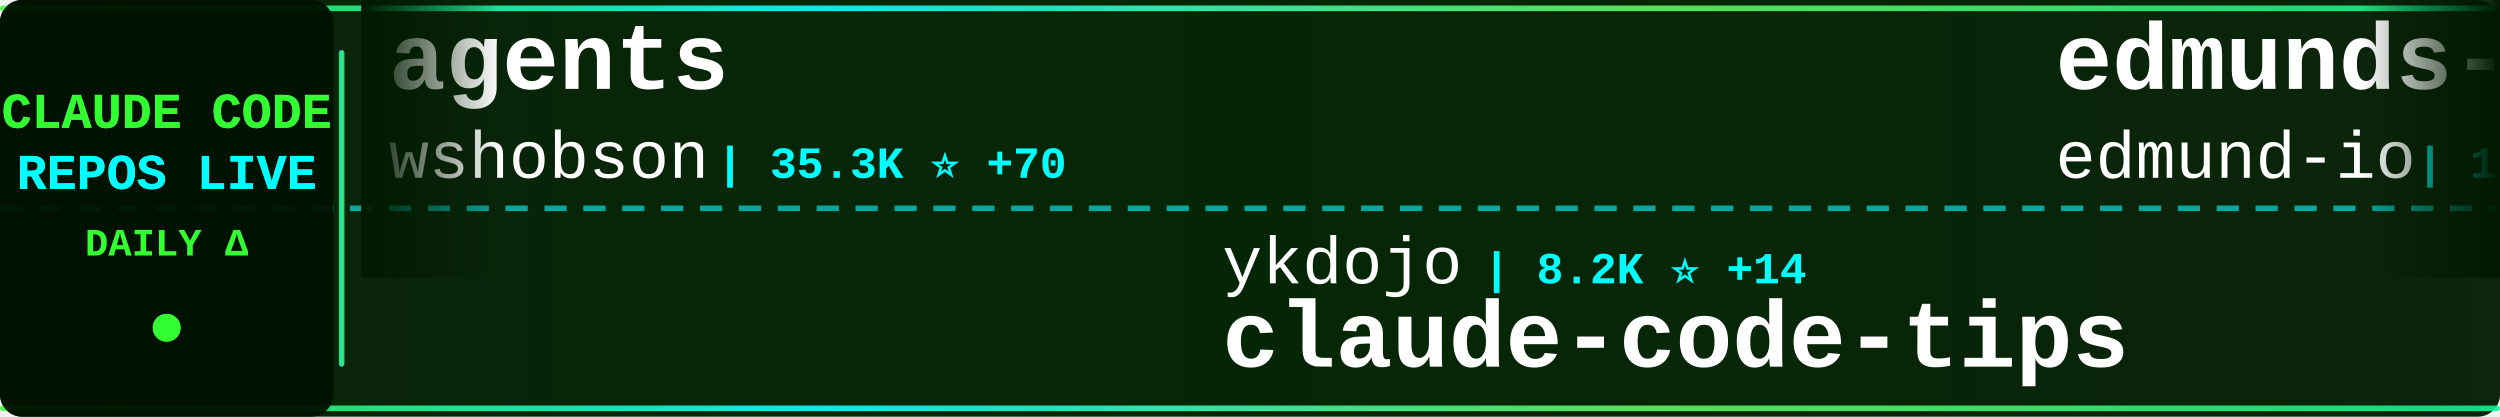
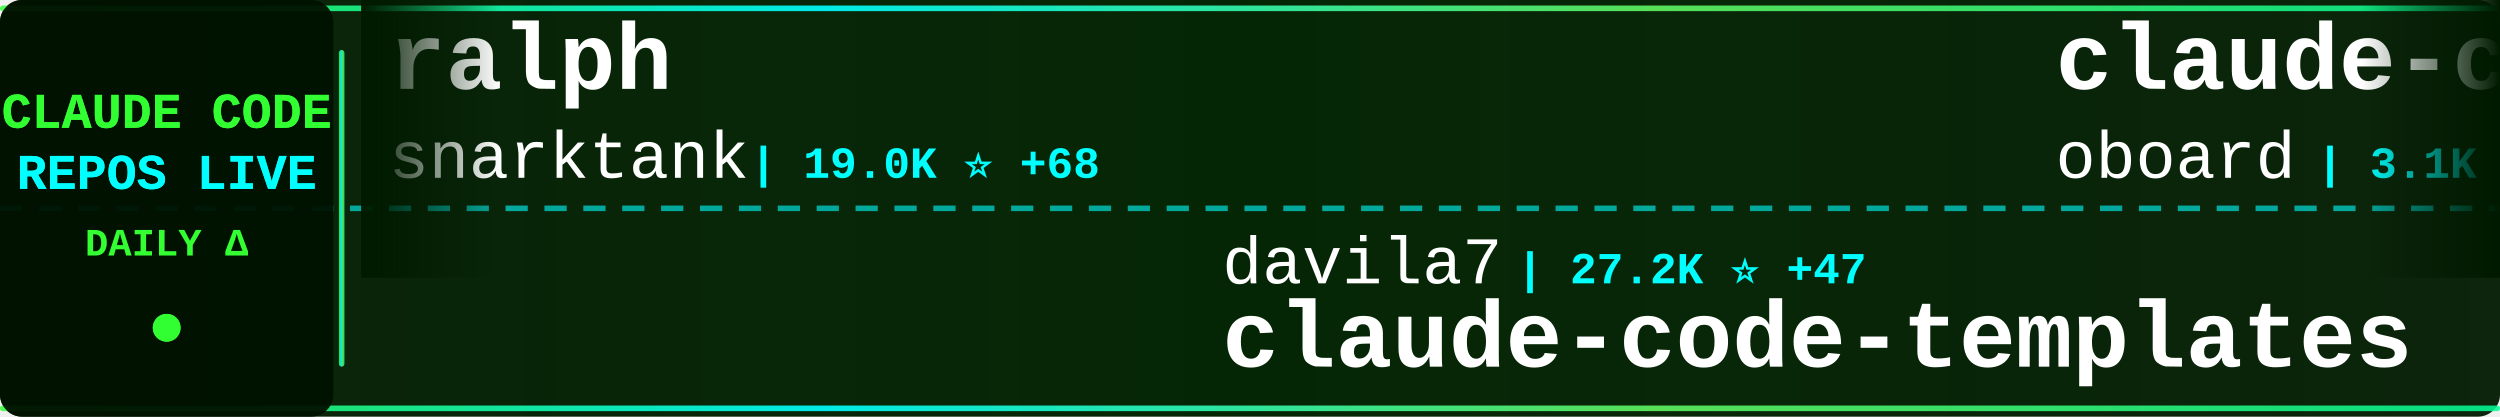
<svg xmlns="http://www.w3.org/2000/svg" width="900" height="150">
  <defs>
    <linearGradient id="tickerBg" x1="0%" y1="0%" x2="100%" y2="0%">
      <stop offset="0%" style="stop-color:#001a00;stop-opacity:0.95" />
      <stop offset="50%" style="stop-color:#002200;stop-opacity:0.98" />
      <stop offset="100%" style="stop-color:#001a00;stop-opacity:0.95" />
    </linearGradient>
    <linearGradient id="borderGrad" x1="0%" y1="0%" x2="100%" y2="0%">
      <stop offset="0%" style="stop-color:#33ff33;stop-opacity:0.85">
        <animate attributeName="stop-opacity" values="0.85;1;0.85" dur="2s" repeatCount="indefinite" />
      </stop>
      <stop offset="33%" style="stop-color:#00ffff;stop-opacity:0.9">
        <animate attributeName="stop-opacity" values="0.9;1;0.9" dur="2.2s" repeatCount="indefinite" />
      </stop>
      <stop offset="66%" style="stop-color:#66ff66;stop-opacity:0.85">
        <animate attributeName="stop-opacity" values="0.85;1;0.85" dur="1.8s" repeatCount="indefinite" />
      </stop>
      <stop offset="100%" style="stop-color:#00ff99;stop-opacity:0.85">
        <animate attributeName="stop-opacity" values="0.85;1;0.85" dur="2s" repeatCount="indefinite" />
      </stop>
    </linearGradient>
    <filter id="textGlow">
      <feGaussianBlur stdDeviation="0.1" result="coloredBlur" />
      <feMerge>
        <feMergeNode in="coloredBlur" />
        <feMergeNode in="SourceGraphic" />
      </feMerge>
    </filter>
    <filter id="metricGlow">
      <feGaussianBlur stdDeviation="0.2" result="coloredBlur" />
      <feMerge>
        <feMergeNode in="coloredBlur" />
        <feMergeNode in="SourceGraphic" />
      </feMerge>
    </filter>
    <linearGradient id="leftFade" x1="0%" y1="0%" x2="100%" y2="0%">
      <stop offset="0%" style="stop-color:#001a00;stop-opacity:1" />
      <stop offset="100%" style="stop-color:#001a00;stop-opacity:0" />
    </linearGradient>
    <linearGradient id="rightFade" x1="0%" y1="0%" x2="100%" y2="0%">
      <stop offset="0%" style="stop-color:#001a00;stop-opacity:0" />
      <stop offset="100%" style="stop-color:#001a00;stop-opacity:1" />
    </linearGradient>
  </defs>
  <rect width="900" height="150" fill="url(#tickerBg)" rx="8" />
  <rect x="0" y="2" width="900" height="2" fill="url(#borderGrad)" rx="1" />
  <rect x="0" y="146" width="900" height="2" fill="url(#borderGrad)" rx="1" />
  <line x1="0" y1="75" x2="900" y2="75" stroke="#00ffff" stroke-width="2" stroke-dasharray="8 6" opacity="0.6" />
  <rect x="0" y="0" width="120" height="150" fill="#001100" opacity="0.95" rx="8" />
  <text x="60" y="46" font-family="'Courier New', monospace" font-size="18" font-weight="bold" fill="#33ff33" text-anchor="middle" filter="url(#textGlow)">
    CLAUDE CODE
  </text>
  <text x="60" y="68" font-family="'Courier New', monospace" font-size="18" font-weight="bold" fill="#00ffff" text-anchor="middle" filter="url(#textGlow)">
    REPOS LIVE
  </text>
  <text x="60" y="92" font-family="'Courier New', monospace" font-size="14" font-weight="bold" fill="#33ff33" text-anchor="middle">
    DAILY Δ
  </text>
  <circle cx="60" cy="118" r="5" fill="#33ff33" filter="url(#metricGlow)">
    <animate attributeName="r" values="4;6;4" dur="1.5s" repeatCount="indefinite" />
    <animate attributeName="opacity" values="0.6;1;0.6" dur="1.5s" repeatCount="indefinite" />
  </circle>
  <rect x="122" y="18" width="2" height="114" fill="url(#borderGrad)" rx="1" />
  <clipPath id="tickerClip">
    <rect x="130" y="0" width="770" height="150" />
  </clipPath>
  <g clip-path="url(#tickerClip)">
    <g id="tickerItems">
      <animateTransform attributeName="transform" attributeType="XML" type="translate" from="0 0" to="-3000 0" dur="54s" repeatCount="indefinite" />
      <g transform="translate(0, 0)">
-         <text x="140" y="32" font-family="'Courier New', monospace" font-size="34" font-weight="bold" fill="#ffffff">agents</text>
-         <text x="140" y="64" font-family="'Courier New', monospace" font-size="24" font-weight="normal" fill="#ffffff" opacity="1.0">wshobson</text>
-         <text x="258" y="64" font-family="'Courier New', monospace" font-size="16" font-weight="bold" fill="#00ffff"> | 35.3K ⭐ +70</text>
+         <text x="140" y="32" font-family="'Courier New', monospace" font-size="34" font-weight="bold" fill="#ffffff">ralph</text>
+         <text x="140" y="64" font-family="'Courier New', monospace" font-size="24" font-weight="normal" fill="#ffffff" opacity="1.0">snarktank</text>
+         <text x="270" y="64" font-family="'Courier New', monospace" font-size="16" font-weight="bold" fill="#00ffff"> | 19.0K ⭐ +68</text>
      </g>
      <g transform="translate(300, 0)">
-         <text x="140" y="102" font-family="'Courier New', monospace" font-size="24" font-weight="normal" fill="#ffffff" opacity="1.0">ykdojo</text>
-         <text x="234" y="102" font-family="'Courier New', monospace" font-size="16" font-weight="bold" fill="#00ffff"> | 8.2K ⭐ +14</text>
-         <text x="140" y="132" font-family="'Courier New', monospace" font-size="34" font-weight="bold" fill="#ffffff">claude-code-tips</text>
+         <text x="140" y="102" font-family="'Courier New', monospace" font-size="24" font-weight="normal" fill="#ffffff" opacity="1.0">davila7</text>
+         <text x="246" y="102" font-family="'Courier New', monospace" font-size="16" font-weight="bold" fill="#00ffff"> | 27.2K ⭐ +47</text>
+         <text x="140" y="132" font-family="'Courier New', monospace" font-size="34" font-weight="bold" fill="#ffffff">claude-code-templates</text>
      </g>
      <g transform="translate(600, 0)">
-         <text x="140" y="32" font-family="'Courier New', monospace" font-size="34" font-weight="bold" fill="#ffffff">edmunds-claude-code</text>
-         <text x="140" y="64" font-family="'Courier New', monospace" font-size="24" font-weight="normal" fill="#ffffff" opacity="1.0">edmund-io</text>
-         <text x="270" y="64" font-family="'Courier New', monospace" font-size="16" font-weight="bold" fill="#00ffff"> | 1.4K ⭐ +2</text>
+         <text x="140" y="32" font-family="'Courier New', monospace" font-size="34" font-weight="bold" fill="#ffffff">claude-code-rev</text>
+         <text x="140" y="64" font-family="'Courier New', monospace" font-size="24" font-weight="normal" fill="#ffffff" opacity="1.0">oboard</text>
+         <text x="234" y="64" font-family="'Courier New', monospace" font-size="16" font-weight="bold" fill="#00ffff"> | 3.1K ⭐ +4</text>
      </g>
      <g transform="translate(900, 0)">
        <text x="140" y="102" font-family="'Courier New', monospace" font-size="24" font-weight="normal" fill="#ffffff" opacity="1.0">anthropics</text>
-         <text x="282" y="102" font-family="'Courier New', monospace" font-size="16" font-weight="bold" fill="#00ffff"> | 4.6K ⭐ +8</text>
-         <text x="140" y="132" font-family="'Courier New', monospace" font-size="34" font-weight="bold" fill="#ffffff">claude-code-security-rev...</text>
+         <text x="282" y="102" font-family="'Courier New', monospace" font-size="16" font-weight="bold" fill="#00ffff"> | 820 ⭐ +1</text>
+         <text x="140" y="132" font-family="'Courier New', monospace" font-size="34" font-weight="bold" fill="#ffffff">claude-code-base-action</text>
      </g>
      <g transform="translate(1200, 0)">
-         <text x="140" y="32" font-family="'Courier New', monospace" font-size="34" font-weight="bold" fill="#ffffff">claude_code_src</text>
-         <text x="140" y="64" font-family="'Courier New', monospace" font-size="24" font-weight="normal" fill="#ffffff" opacity="1.0">ponponon</text>
-         <text x="258" y="64" font-family="'Courier New', monospace" font-size="16" font-weight="bold" fill="#00ffff"> | 2.2K ⭐</text>
+         <text x="140" y="32" font-family="'Courier New', monospace" font-size="34" font-weight="bold" fill="#ffffff">claude-code-from-source</text>
+         <text x="140" y="64" font-family="'Courier New', monospace" font-size="24" font-weight="normal" fill="#ffffff" opacity="1.0">alejandrobalderas</text>
+         <text x="366" y="64" font-family="'Courier New', monospace" font-size="16" font-weight="bold" fill="#00ffff"> | 1.9K ⭐ +5</text>
      </g>
      <g transform="translate(1500, 0)">
-         <text x="140" y="102" font-family="'Courier New', monospace" font-size="24" font-weight="normal" fill="#ffffff" opacity="1.0">disler</text>
-         <text x="234" y="102" font-family="'Courier New', monospace" font-size="16" font-weight="bold" fill="#00ffff"> | 3.7K ⭐ +3</text>
-         <text x="140" y="132" font-family="'Courier New', monospace" font-size="34" font-weight="bold" fill="#ffffff">claude-code-hooks-master...</text>
+         <text x="140" y="102" font-family="'Courier New', monospace" font-size="24" font-weight="normal" fill="#ffffff" opacity="1.0">ykdojo</text>
+         <text x="234" y="102" font-family="'Courier New', monospace" font-size="16" font-weight="bold" fill="#00ffff"> | 8.2K ⭐ +16</text>
+         <text x="140" y="132" font-family="'Courier New', monospace" font-size="34" font-weight="bold" fill="#ffffff">claude-code-tips</text>
      </g>
      <g transform="translate(1800, 0)">
-         <text x="140" y="32" font-family="'Courier New', monospace" font-size="34" font-weight="bold" fill="#ffffff">claude-code-best-practic...</text>
-         <text x="140" y="64" font-family="'Courier New', monospace" font-size="24" font-weight="normal" fill="#ffffff" opacity="1.0">shanraisshan</text>
-         <text x="306" y="64" font-family="'Courier New', monospace" font-size="16" font-weight="bold" fill="#00ffff"> | 52.6K ⭐ +281</text>
+         <text x="140" y="32" font-family="'Courier New', monospace" font-size="34" font-weight="bold" fill="#ffffff">cc-switch</text>
+         <text x="140" y="64" font-family="'Courier New', monospace" font-size="24" font-weight="normal" fill="#ffffff" opacity="1.0">farion1231</text>
+         <text x="282" y="64" font-family="'Courier New', monospace" font-size="16" font-weight="bold" fill="#00ffff"> | 68.6K ⭐ +1.4K</text>
      </g>
      <g transform="translate(2100, 0)">
-         <text x="140" y="102" font-family="'Courier New', monospace" font-size="24" font-weight="normal" fill="#ffffff" opacity="1.0">pengchengneo</text>
-         <text x="306" y="102" font-family="'Courier New', monospace" font-size="16" font-weight="bold" fill="#00ffff"> | 1.3K ⭐ +6</text>
-         <text x="140" y="132" font-family="'Courier New', monospace" font-size="34" font-weight="bold" fill="#ffffff">Claude-Code</text>
+         <text x="140" y="102" font-family="'Courier New', monospace" font-size="24" font-weight="normal" fill="#ffffff" opacity="1.0">router-for-me</text>
+         <text x="318" y="102" font-family="'Courier New', monospace" font-size="16" font-weight="bold" fill="#00ffff"> | 32.3K ⭐ +243</text>
+         <text x="140" y="132" font-family="'Courier New', monospace" font-size="34" font-weight="bold" fill="#ffffff">CLIProxyAPI</text>
      </g>
      <g transform="translate(2400, 0)">
-         <text x="140" y="32" font-family="'Courier New', monospace" font-size="34" font-weight="bold" fill="#ffffff">claude-code-rust</text>
-         <text x="140" y="64" font-family="'Courier New', monospace" font-size="24" font-weight="normal" fill="#ffffff" opacity="1.0">lorryjovens-hub</text>
-         <text x="342" y="64" font-family="'Courier New', monospace" font-size="16" font-weight="bold" fill="#00ffff"> | 1.6K ⭐ +7</text>
+         <text x="140" y="32" font-family="'Courier New', monospace" font-size="34" font-weight="bold" fill="#ffffff">my-claude-code-setup</text>
+         <text x="140" y="64" font-family="'Courier New', monospace" font-size="24" font-weight="normal" fill="#ffffff" opacity="1.0">centminmod</text>
+         <text x="282" y="64" font-family="'Courier New', monospace" font-size="16" font-weight="bold" fill="#00ffff"> | 2.3K ⭐ +3</text>
      </g>
      <g transform="translate(2700, 0)">
-         <text x="140" y="102" font-family="'Courier New', monospace" font-size="24" font-weight="normal" fill="#ffffff" opacity="1.0">Windy3f3f3f3f</text>
-         <text x="318" y="102" font-family="'Courier New', monospace" font-size="16" font-weight="bold" fill="#00ffff"> | 2.3K ⭐ +16</text>
-         <text x="140" y="132" font-family="'Courier New', monospace" font-size="34" font-weight="bold" fill="#ffffff">how-claude-code-works</text>
+         <text x="140" y="102" font-family="'Courier New', monospace" font-size="24" font-weight="normal" fill="#ffffff" opacity="1.0">eyaltoledano</text>
+         <text x="306" y="102" font-family="'Courier New', monospace" font-size="16" font-weight="bold" fill="#00ffff"> | 27.1K ⭐ +17</text>
+         <text x="140" y="132" font-family="'Courier New', monospace" font-size="34" font-weight="bold" fill="#ffffff">claude-task-master</text>
      </g>
      <g transform="translate(3000, 0)">
-         <text x="140" y="32" font-family="'Courier New', monospace" font-size="34" font-weight="bold" fill="#ffffff">agents</text>
-         <text x="140" y="64" font-family="'Courier New', monospace" font-size="24" font-weight="normal" fill="#ffffff" opacity="1.0">wshobson</text>
-         <text x="258" y="64" font-family="'Courier New', monospace" font-size="16" font-weight="bold" fill="#00ffff"> | 35.3K ⭐ +70</text>
+         <text x="140" y="32" font-family="'Courier New', monospace" font-size="34" font-weight="bold" fill="#ffffff">ralph</text>
+         <text x="140" y="64" font-family="'Courier New', monospace" font-size="24" font-weight="normal" fill="#ffffff" opacity="1.0">snarktank</text>
+         <text x="270" y="64" font-family="'Courier New', monospace" font-size="16" font-weight="bold" fill="#00ffff"> | 19.0K ⭐ +68</text>
      </g>
      <g transform="translate(3300, 0)">
-         <text x="140" y="102" font-family="'Courier New', monospace" font-size="24" font-weight="normal" fill="#ffffff" opacity="1.0">ykdojo</text>
-         <text x="234" y="102" font-family="'Courier New', monospace" font-size="16" font-weight="bold" fill="#00ffff"> | 8.2K ⭐ +14</text>
-         <text x="140" y="132" font-family="'Courier New', monospace" font-size="34" font-weight="bold" fill="#ffffff">claude-code-tips</text>
+         <text x="140" y="102" font-family="'Courier New', monospace" font-size="24" font-weight="normal" fill="#ffffff" opacity="1.0">davila7</text>
+         <text x="246" y="102" font-family="'Courier New', monospace" font-size="16" font-weight="bold" fill="#00ffff"> | 27.2K ⭐ +47</text>
+         <text x="140" y="132" font-family="'Courier New', monospace" font-size="34" font-weight="bold" fill="#ffffff">claude-code-templates</text>
      </g>
      <g transform="translate(3600, 0)">
-         <text x="140" y="32" font-family="'Courier New', monospace" font-size="34" font-weight="bold" fill="#ffffff">edmunds-claude-code</text>
-         <text x="140" y="64" font-family="'Courier New', monospace" font-size="24" font-weight="normal" fill="#ffffff" opacity="1.0">edmund-io</text>
-         <text x="270" y="64" font-family="'Courier New', monospace" font-size="16" font-weight="bold" fill="#00ffff"> | 1.4K ⭐ +2</text>
+         <text x="140" y="32" font-family="'Courier New', monospace" font-size="34" font-weight="bold" fill="#ffffff">claude-code-rev</text>
+         <text x="140" y="64" font-family="'Courier New', monospace" font-size="24" font-weight="normal" fill="#ffffff" opacity="1.0">oboard</text>
+         <text x="234" y="64" font-family="'Courier New', monospace" font-size="16" font-weight="bold" fill="#00ffff"> | 3.1K ⭐ +4</text>
      </g>
      <g transform="translate(3900, 0)">
        <text x="140" y="102" font-family="'Courier New', monospace" font-size="24" font-weight="normal" fill="#ffffff" opacity="1.0">anthropics</text>
-         <text x="282" y="102" font-family="'Courier New', monospace" font-size="16" font-weight="bold" fill="#00ffff"> | 4.6K ⭐ +8</text>
-         <text x="140" y="132" font-family="'Courier New', monospace" font-size="34" font-weight="bold" fill="#ffffff">claude-code-security-rev...</text>
+         <text x="282" y="102" font-family="'Courier New', monospace" font-size="16" font-weight="bold" fill="#00ffff"> | 820 ⭐ +1</text>
+         <text x="140" y="132" font-family="'Courier New', monospace" font-size="34" font-weight="bold" fill="#ffffff">claude-code-base-action</text>
      </g>
    </g>
  </g>
  <rect x="130" y="0" width="50" height="100" fill="url(#leftFade)" />
  <rect x="850" y="0" width="50" height="100" fill="url(#rightFade)" />
</svg>
